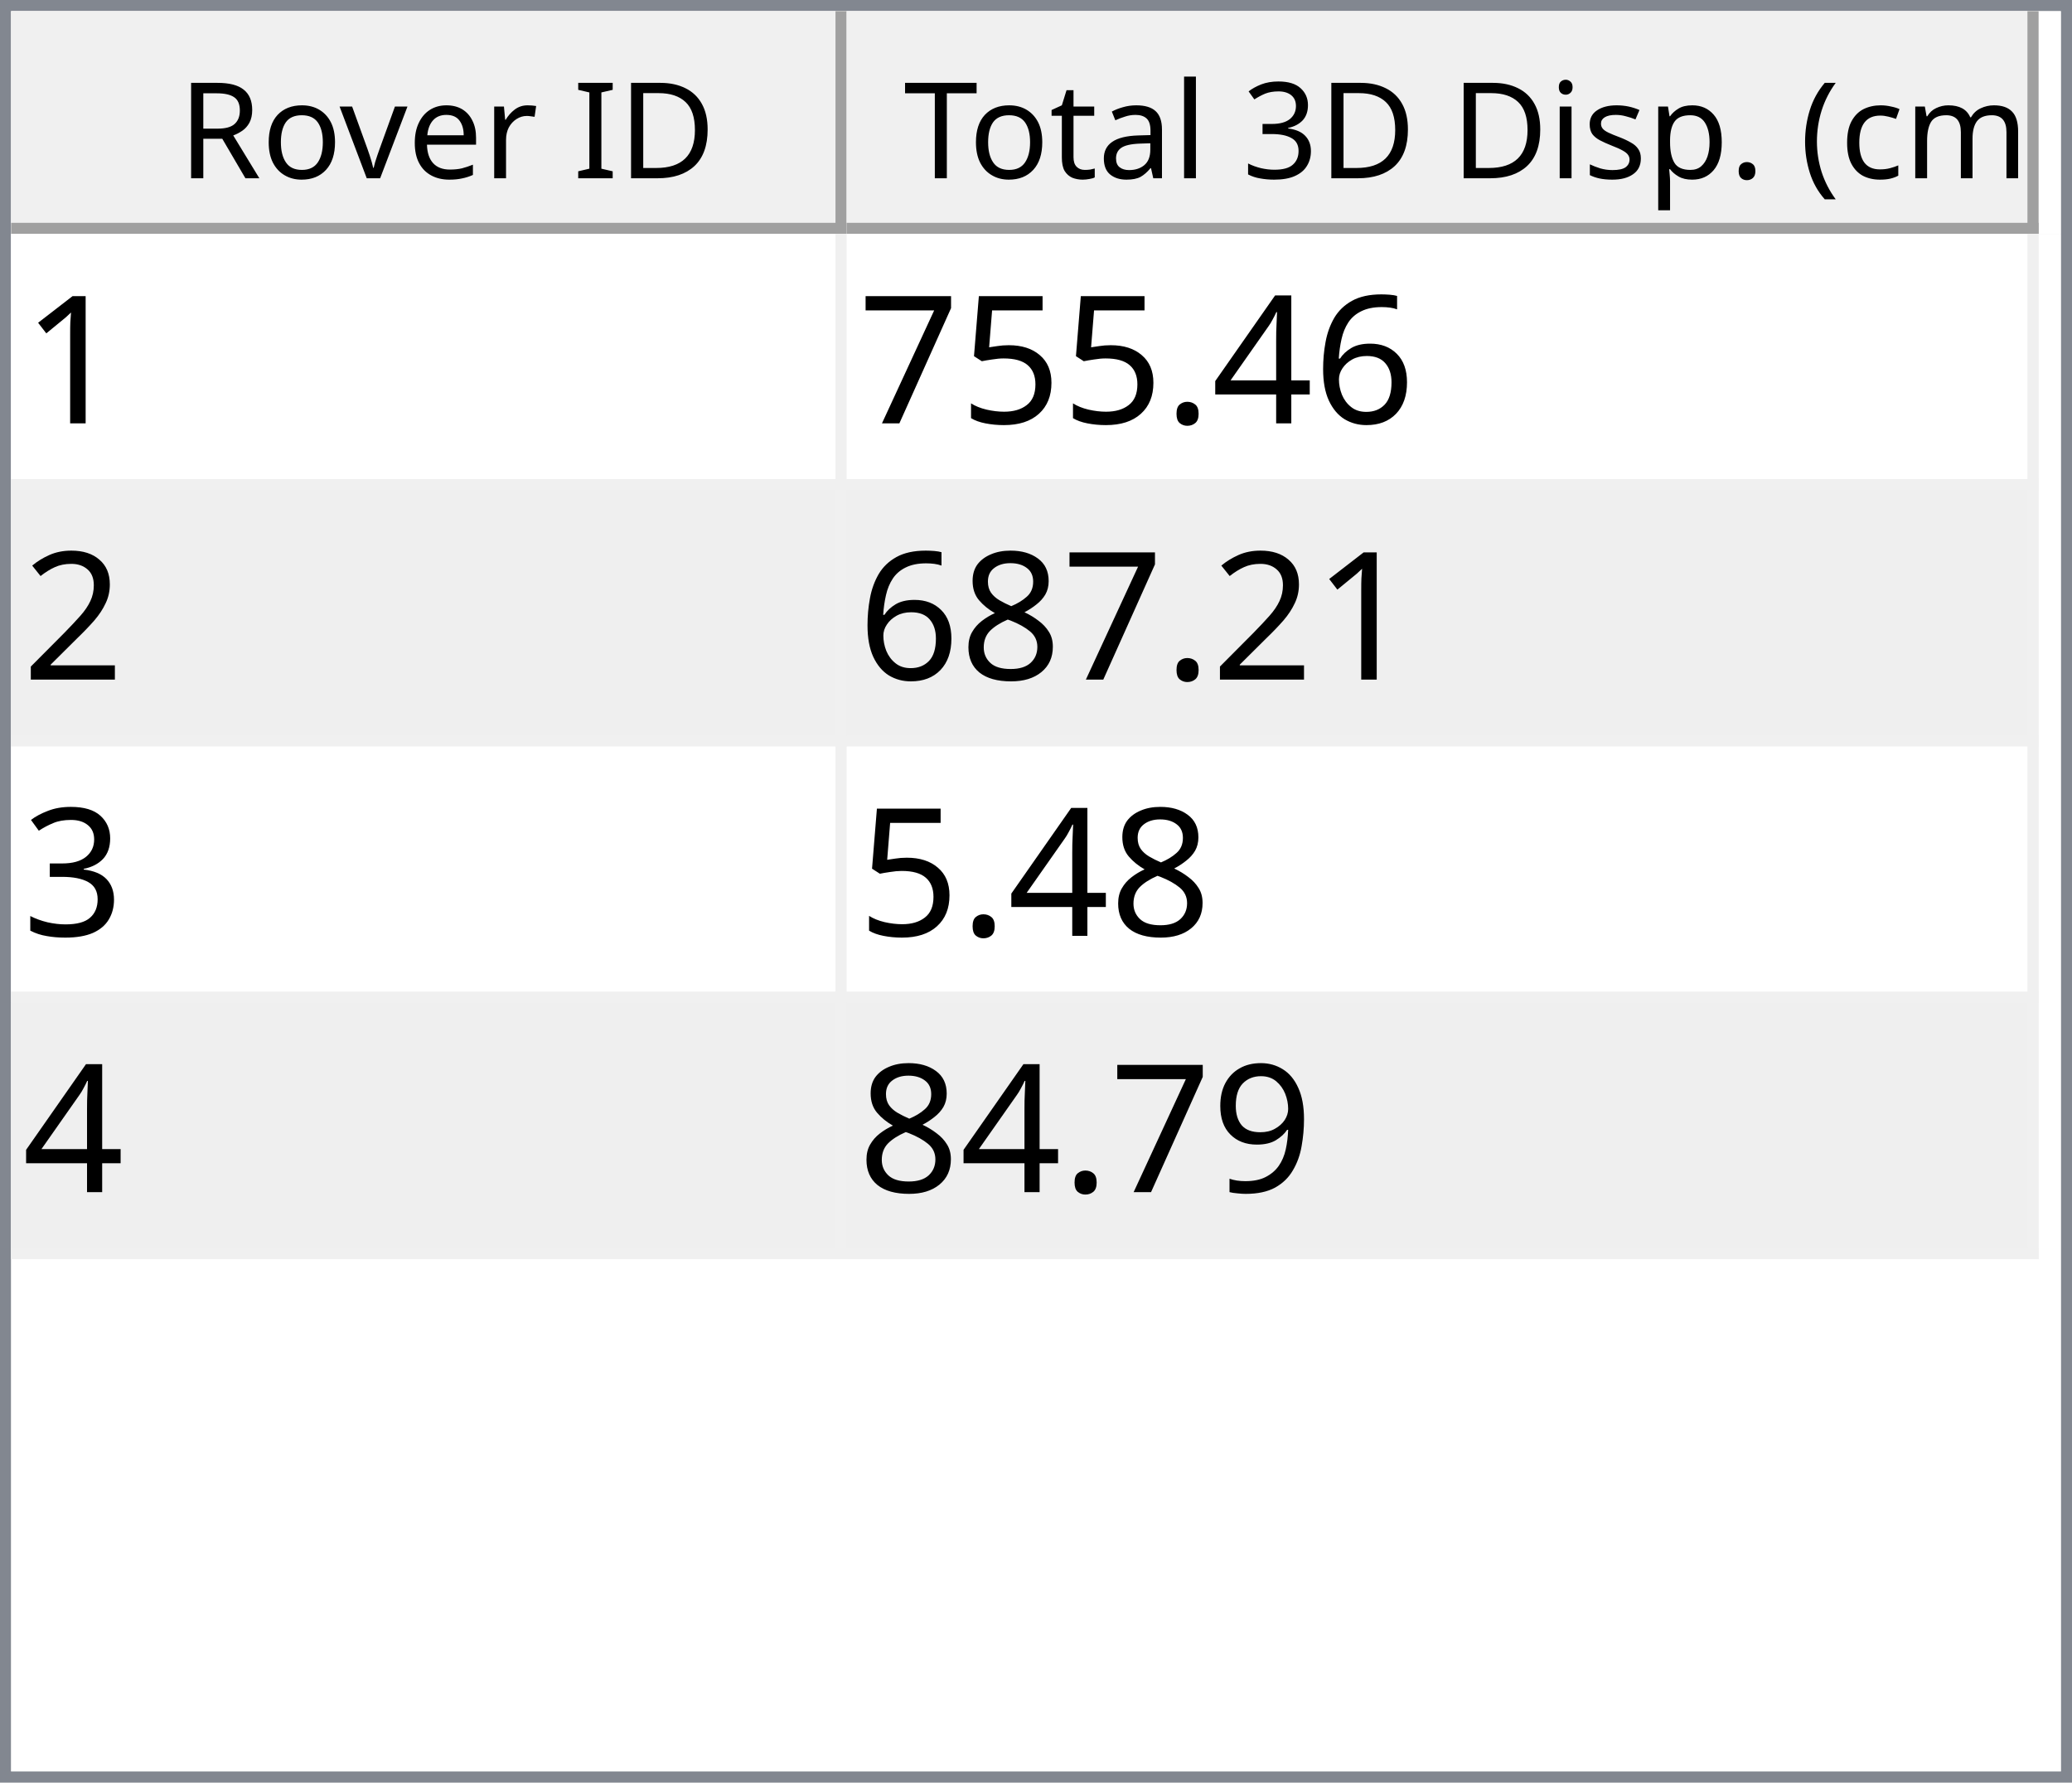
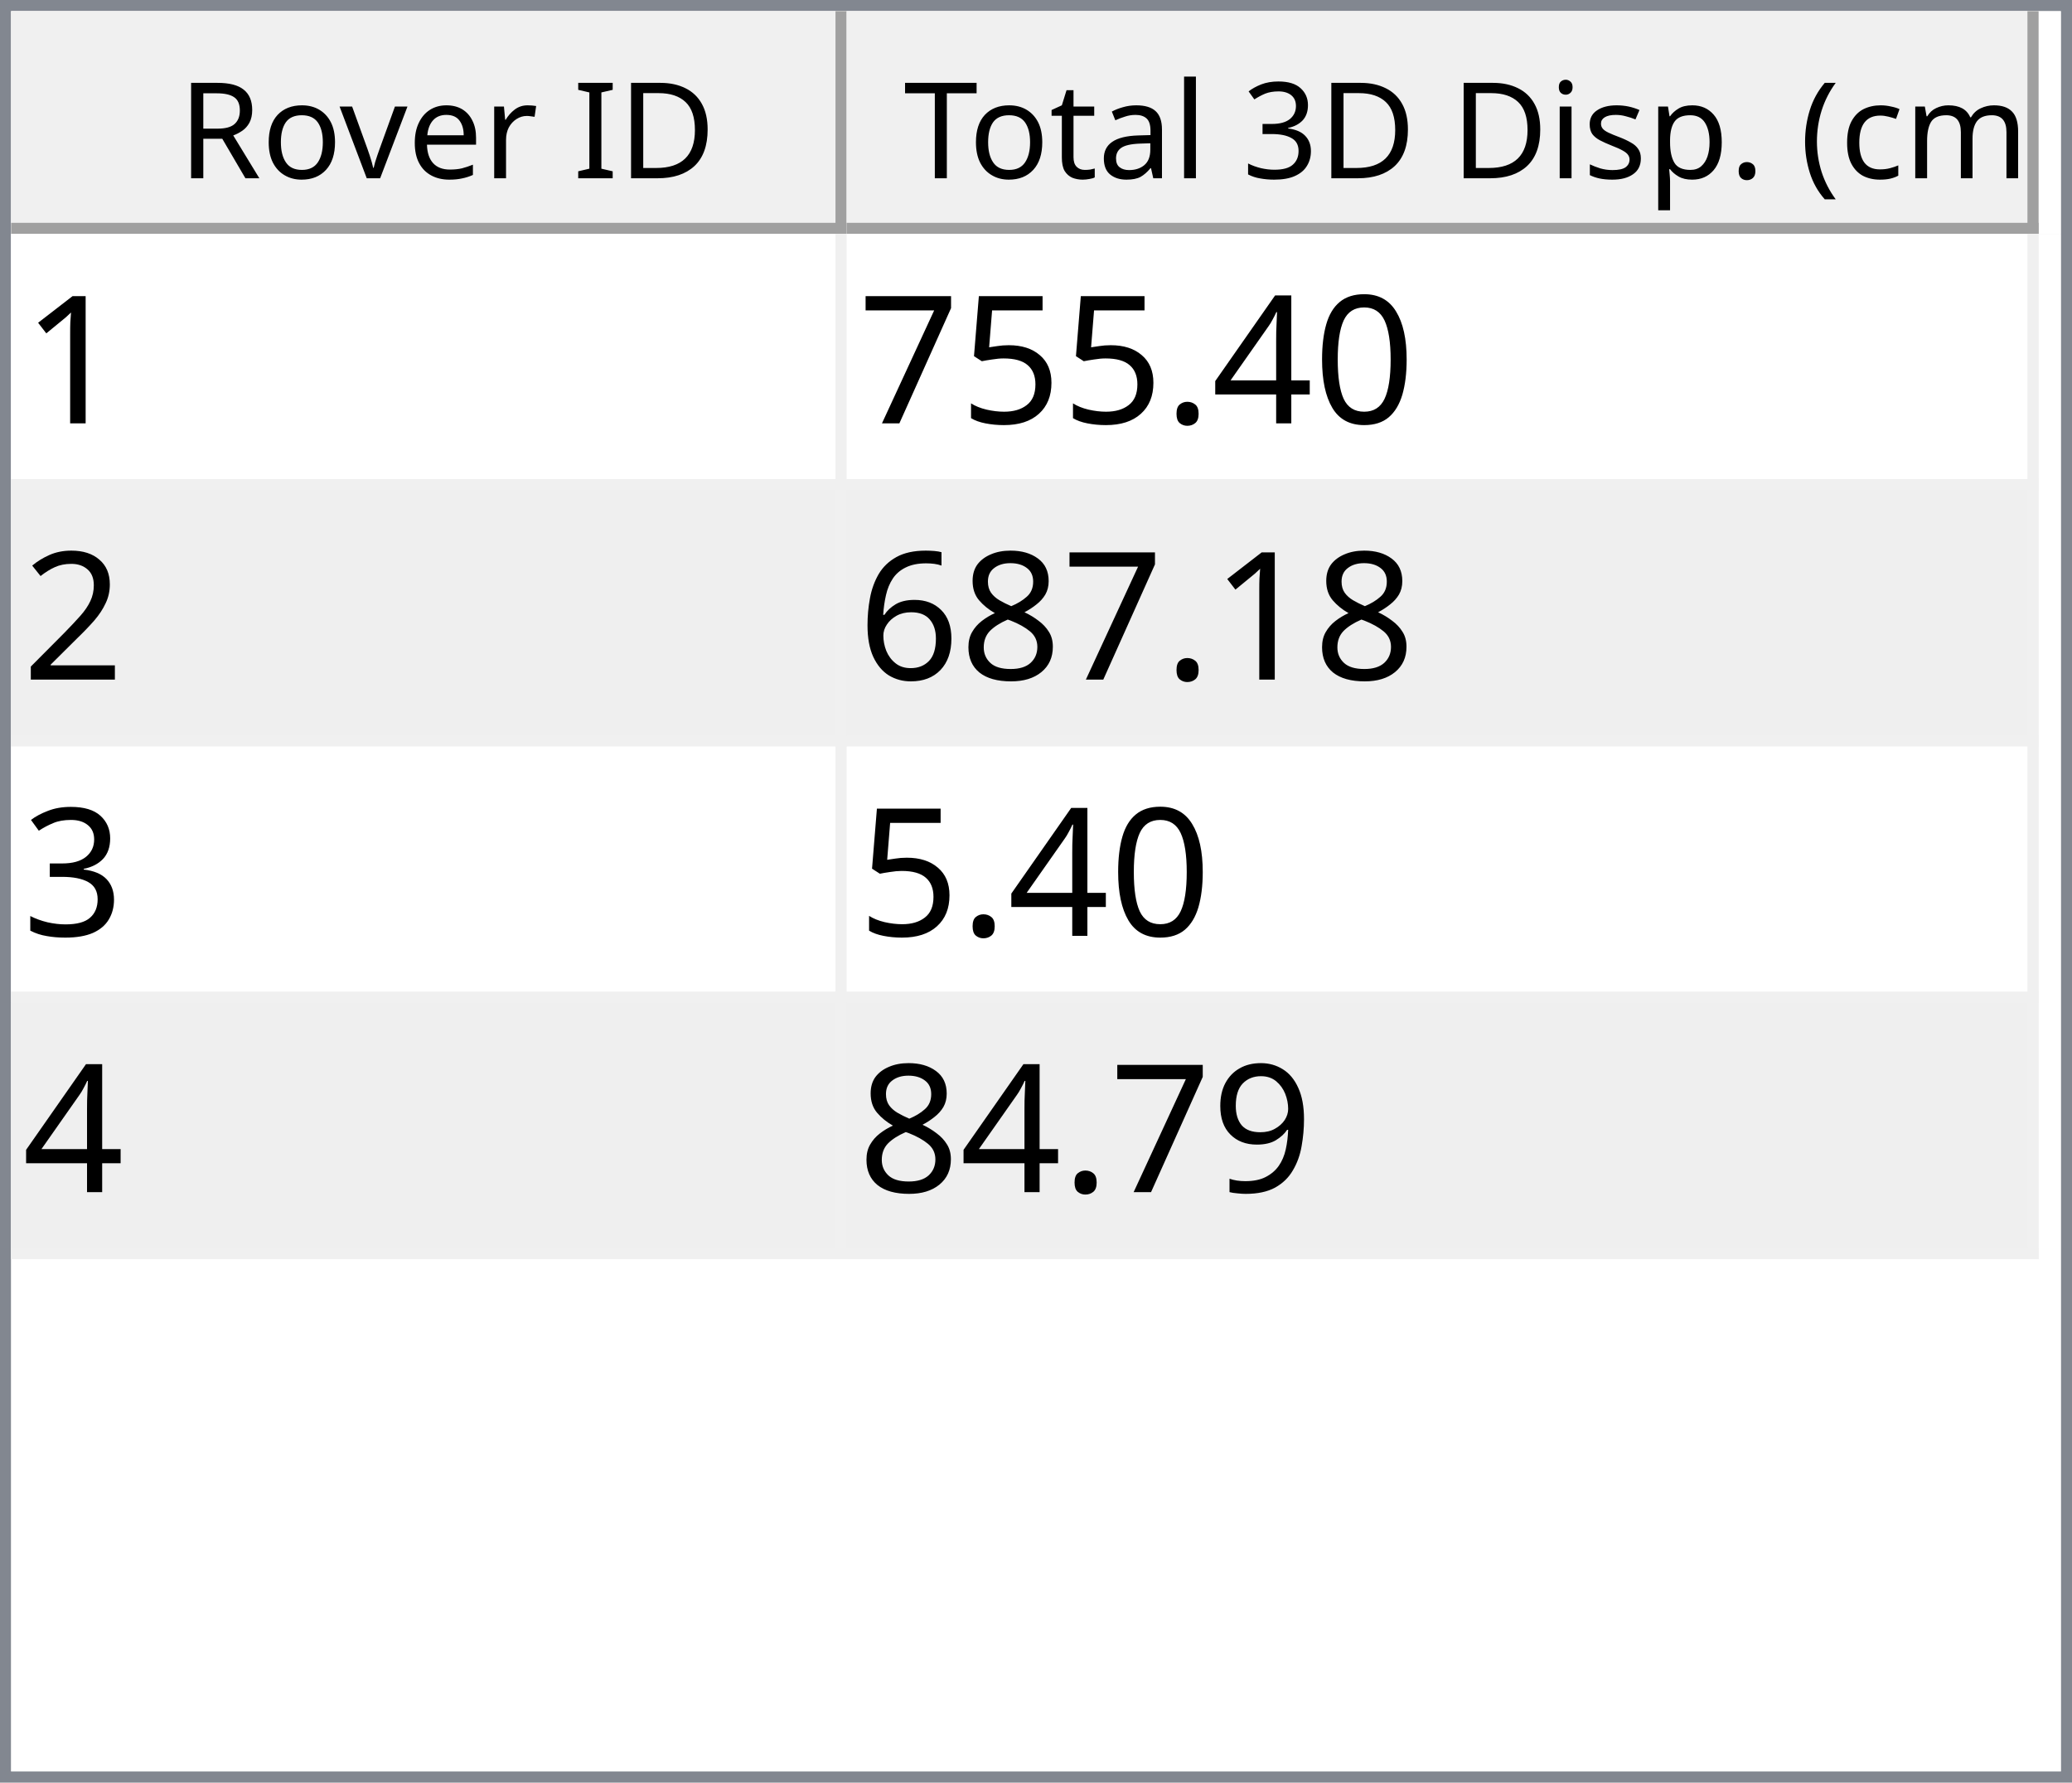
<svg xmlns="http://www.w3.org/2000/svg" style="fill-opacity:1; color-rendering:auto; color-interpolation:auto; text-rendering:auto; stroke:black; stroke-linecap:square; stroke-miterlimit:10; shape-rendering:auto; stroke-opacity:1; fill:black; stroke-dasharray:none; font-weight:normal; stroke-width:1; font-family:'Dialog'; font-style:normal; stroke-linejoin:miter; font-size:12px; stroke-dashoffset:0; image-rendering:auto;" width="186" height="160">
  <defs id="genericDefs" />
  <g>
    <defs id="defs1">
      <clipPath clipPathUnits="userSpaceOnUse" id="clipPath1">
        <path d="M0 0 L186 0 L186 160 L0 160 L0 0 Z" />
      </clipPath>
      <clipPath clipPathUnits="userSpaceOnUse" id="clipPath2">
        <path d="M0 0 L0 160 L186 160 L186 0 Z" />
      </clipPath>
      <clipPath clipPathUnits="userSpaceOnUse" id="clipPath3">
        <path d="M0 0 L0 20 L184 20 L184 0 Z" />
      </clipPath>
      <clipPath clipPathUnits="userSpaceOnUse" id="clipPath4">
        <path d="M0 0 L0 20 L75 20 L75 0 Z" />
      </clipPath>
      <clipPath clipPathUnits="userSpaceOnUse" id="clipPath5">
        <path d="M1 1 L1 19 L74 19 L74 1 Z" />
      </clipPath>
      <clipPath clipPathUnits="userSpaceOnUse" id="clipPath6">
        <path d="M0 0 L0 18 L73 18 L73 0 Z" />
      </clipPath>
      <clipPath clipPathUnits="userSpaceOnUse" id="clipPath7">
        <path d="M-0.5 -0.5 L-0.5 19.5 L74.5 19.5 L74.5 -0.5 Z" />
      </clipPath>
      <clipPath clipPathUnits="userSpaceOnUse" id="clipPath8">
        <path d="M0 0 L0 20 L107 20 L107 0 Z" />
      </clipPath>
      <clipPath clipPathUnits="userSpaceOnUse" id="clipPath9">
        <path d="M1 1 L1 19 L106 19 L106 1 Z" />
      </clipPath>
      <clipPath clipPathUnits="userSpaceOnUse" id="clipPath10">
        <path d="M0 0 L0 18 L105 18 L105 0 Z" />
      </clipPath>
      <clipPath clipPathUnits="userSpaceOnUse" id="clipPath11">
        <path d="M-0.5 -0.5 L-0.5 19.5 L106.5 19.5 L106.5 -0.5 Z" />
      </clipPath>
      <clipPath clipPathUnits="userSpaceOnUse" id="clipPath12">
        <path d="M0 0 L0 138 L184 138 L184 0 Z" />
      </clipPath>
      <clipPath clipPathUnits="userSpaceOnUse" id="clipPath13">
        <path d="M0 0 L0 92 L182 92 L182 0 Z" />
      </clipPath>
      <clipPath clipPathUnits="userSpaceOnUse" id="clipPath14">
        <path d="M-0.5 -0.5 L-0.5 91.5 L181.5 91.5 L181.5 -0.5 Z" />
      </clipPath>
      <clipPath clipPathUnits="userSpaceOnUse" id="clipPath15">
        <path d="M0 0 L0 22 L74 22 L74 0 Z" />
      </clipPath>
      <clipPath clipPathUnits="userSpaceOnUse" id="clipPath16">
        <path d="M0 0 L0 22 L106 22 L106 0 Z" />
      </clipPath>
      <font horiz-adv-x="64.551" id="font1">
        <font-face ascent="107.91" descent="25.098" units-per-em="100" style="font-style:normal; font-family:Segoe UI; font-weight:normal;" />
        <missing-glyph horiz-adv-x="64.551" d="M8.109 0 L8.109 68.266 L56.453 68.266 L56.453 0 L8.109 0 ZM15.328 7.234 L49.219 7.234 L49.219 61.031 L15.328 61.031 L15.328 7.234 Z" />
        <glyph unicode="D" horiz-adv-x="70.117" d="M9.188 0 L9.188 70.016 L28.516 70.016 Q65.531 70.016 65.531 35.891 Q65.531 19.672 55.25 9.836 Q44.969 0 27.734 0 L9.188 0 ZM17.391 62.594 L17.391 7.422 L27.828 7.422 Q41.609 7.422 49.273 14.797 Q56.938 22.172 56.938 35.688 Q56.938 62.594 28.328 62.594 L17.391 62.594 Z" />
        <glyph unicode="I" horiz-adv-x="26.611" d="M17.391 0 L9.188 0 L9.188 70.016 L17.391 70.016 L17.391 0 Z" />
        <glyph unicode=" " horiz-adv-x="27.393" d="" />
        <glyph unicode="r" horiz-adv-x="34.766" d="M34.188 41.891 Q32.078 43.5 28.125 43.5 Q23 43.5 19.555 38.672 Q16.109 33.844 16.109 25.484 L16.109 0 L8.109 0 L8.109 50 L16.109 50 L16.109 39.703 L16.312 39.703 Q18.016 44.969 21.531 47.922 Q25.047 50.875 29.391 50.875 Q32.516 50.875 34.188 50.203 L34.188 41.891 Z" />
        <glyph unicode="e" horiz-adv-x="52.295" d="M48.297 23 L12.984 23 Q13.188 14.656 17.484 10.109 Q21.781 5.562 29.297 5.562 Q37.75 5.562 44.828 11.141 L44.828 3.609 Q38.234 -1.172 27.391 -1.172 Q16.797 -1.172 10.742 5.641 Q4.688 12.453 4.688 24.812 Q4.688 36.469 11.305 43.82 Q17.922 51.172 27.734 51.172 Q37.547 51.172 42.922 44.828 Q48.297 38.484 48.297 27.203 L48.297 23 ZM40.094 29.781 Q40.047 36.719 36.75 40.578 Q33.453 44.438 27.594 44.438 Q21.922 44.438 17.969 40.383 Q14.016 36.328 13.094 29.781 L40.094 29.781 Z" />
        <glyph unicode="v" horiz-adv-x="47.9" d="M47.406 50 L27.484 0 L19.625 0 L0.688 50 L9.469 50 L22.172 13.672 Q23.578 9.672 23.922 6.688 L24.125 6.688 Q24.609 10.453 25.688 13.484 L38.969 50 L47.406 50 Z" />
        <glyph unicode="o" horiz-adv-x="58.594" d="M29 -1.172 Q17.922 -1.172 11.305 5.836 Q4.688 12.844 4.688 24.422 Q4.688 37.016 11.57 44.094 Q18.453 51.172 30.172 51.172 Q41.359 51.172 47.633 44.289 Q53.906 37.406 53.906 25.203 Q53.906 13.234 47.141 6.031 Q40.375 -1.172 29 -1.172 ZM29.594 44.438 Q21.875 44.438 17.383 39.188 Q12.891 33.938 12.891 24.703 Q12.891 15.828 17.43 10.695 Q21.969 5.562 29.594 5.562 Q37.359 5.562 41.531 10.594 Q45.703 15.625 45.703 24.906 Q45.703 34.281 41.531 39.359 Q37.359 44.438 29.594 44.438 Z" />
        <glyph unicode="R" horiz-adv-x="59.814" d="M59.375 0 L49.609 0 L37.891 19.625 Q36.281 22.359 34.766 24.289 Q33.25 26.219 31.664 27.438 Q30.078 28.656 28.25 29.219 Q26.422 29.781 24.125 29.781 L17.391 29.781 L17.391 0 L9.188 0 L9.188 70.016 L30.078 70.016 Q34.672 70.016 38.555 68.867 Q42.438 67.719 45.289 65.375 Q48.141 63.031 49.758 59.547 Q51.375 56.062 51.375 51.375 Q51.375 47.703 50.273 44.656 Q49.172 41.609 47.148 39.211 Q45.125 36.812 42.266 35.133 Q39.406 33.453 35.844 32.516 L35.844 32.328 Q37.594 31.547 38.891 30.547 Q40.188 29.547 41.359 28.18 Q42.531 26.812 43.68 25.078 Q44.828 23.344 46.234 21.047 L59.375 0 ZM17.391 62.594 L17.391 37.203 L28.516 37.203 Q31.594 37.203 34.203 38.133 Q36.812 39.062 38.719 40.797 Q40.625 42.531 41.703 45.047 Q42.781 47.562 42.781 50.688 Q42.781 56.297 39.141 59.445 Q35.5 62.594 28.609 62.594 L17.391 62.594 Z" />
        <glyph unicode=")" horiz-adv-x="30.176" d="M8.297 -15.922 L1.172 -15.922 Q16.406 2.344 16.406 26.812 Q16.406 51.469 1.078 70.016 L8.297 70.016 Q23.531 52.156 23.531 26.703 Q23.531 1.375 8.297 -15.922 Z" />
        <glyph unicode="m" horiz-adv-x="86.133" d="M79.109 0 L71.094 0 L71.094 28.719 Q71.094 37.016 68.531 40.727 Q65.969 44.438 59.906 44.438 Q54.781 44.438 51.195 39.75 Q47.609 35.062 47.609 28.516 L47.609 0 L39.594 0 L39.594 29.688 Q39.594 44.438 28.219 44.438 Q22.953 44.438 19.531 40.016 Q16.109 35.594 16.109 28.516 L16.109 0 L8.109 0 L8.109 50 L16.109 50 L16.109 42.094 L16.312 42.094 Q21.625 51.172 31.844 51.172 Q36.969 51.172 40.773 48.312 Q44.578 45.453 46 40.828 Q51.562 51.172 62.594 51.172 Q79.109 51.172 79.109 30.812 L79.109 0 Z" />
        <glyph unicode="c" horiz-adv-x="46.191" d="M42.188 2.297 Q36.422 -1.172 28.516 -1.172 Q17.828 -1.172 11.258 5.789 Q4.688 12.75 4.688 23.828 Q4.688 36.188 11.766 43.68 Q18.844 51.172 30.672 51.172 Q37.25 51.172 42.281 48.734 L42.281 40.531 Q36.719 44.438 30.375 44.438 Q22.703 44.438 17.797 38.945 Q12.891 33.453 12.891 24.516 Q12.891 15.719 17.508 10.641 Q22.125 5.562 29.891 5.562 Q36.422 5.562 42.188 9.906 L42.188 2.297 Z" />
        <glyph unicode="(" horiz-adv-x="30.176" d="M29.109 -15.922 L21.969 -15.922 Q6.844 1.375 6.844 26.703 Q6.844 52.156 21.969 70.016 L29.203 70.016 Q13.875 51.469 13.875 26.812 Q13.875 2.344 29.109 -15.922 Z" />
        <glyph unicode="." horiz-adv-x="21.68" d="M10.891 -1.078 Q8.641 -1.078 7.055 0.539 Q5.469 2.156 5.469 4.391 Q5.469 6.641 7.055 8.273 Q8.641 9.906 10.891 9.906 Q13.188 9.906 14.797 8.273 Q16.406 6.641 16.406 4.391 Q16.406 2.156 14.797 0.539 Q13.188 -1.078 10.891 -1.078 Z" />
        <glyph unicode="p" horiz-adv-x="58.789" d="M16.312 7.234 L16.109 7.234 L16.109 -23 L8.109 -23 L8.109 50 L16.109 50 L16.109 41.219 L16.312 41.219 Q22.219 51.172 33.594 51.172 Q43.266 51.172 48.688 44.461 Q54.109 37.75 54.109 26.469 Q54.109 13.922 48 6.375 Q41.891 -1.172 31.297 -1.172 Q21.578 -1.172 16.312 7.234 ZM16.109 27.391 L16.109 20.406 Q16.109 14.203 20.141 9.883 Q24.172 5.562 30.375 5.562 Q37.641 5.562 41.773 11.133 Q45.906 16.703 45.906 26.609 Q45.906 34.969 42.047 39.703 Q38.188 44.438 31.594 44.438 Q24.609 44.438 20.359 39.578 Q16.109 34.719 16.109 27.391 Z" />
        <glyph unicode="s" horiz-adv-x="42.432" d="M5.078 1.812 L5.078 10.406 Q11.625 5.562 19.484 5.562 Q30.031 5.562 30.031 12.594 Q30.031 14.594 29.125 15.992 Q28.219 17.391 26.68 18.461 Q25.141 19.531 23.07 20.383 Q21 21.234 18.609 22.172 Q15.281 23.484 12.766 24.828 Q10.25 26.172 8.57 27.859 Q6.891 29.547 6.031 31.695 Q5.172 33.844 5.172 36.719 Q5.172 40.234 6.789 42.945 Q8.406 45.656 11.086 47.484 Q13.766 49.312 17.211 50.242 Q20.656 51.172 24.312 51.172 Q30.812 51.172 35.938 48.922 L35.938 40.828 Q30.422 44.438 23.25 44.438 Q21 44.438 19.195 43.922 Q17.391 43.406 16.094 42.477 Q14.797 41.547 14.086 40.258 Q13.375 38.969 13.375 37.406 Q13.375 35.453 14.086 34.133 Q14.797 32.812 16.164 31.789 Q17.531 30.766 19.484 29.938 Q21.438 29.109 23.922 28.125 Q27.25 26.859 29.883 25.516 Q32.516 24.172 34.375 22.484 Q36.234 20.797 37.234 18.602 Q38.234 16.406 38.234 13.375 Q38.234 9.672 36.602 6.938 Q34.969 4.203 32.234 2.398 Q29.5 0.594 25.93 -0.289 Q22.359 -1.172 18.453 -1.172 Q10.75 -1.172 5.078 1.812 Z" />
        <glyph unicode="i" horiz-adv-x="24.219" d="M12.203 62.703 Q10.062 62.703 8.547 64.164 Q7.031 65.625 7.031 67.875 Q7.031 70.125 8.547 71.609 Q10.062 73.094 12.203 73.094 Q14.406 73.094 15.945 71.609 Q17.484 70.125 17.484 67.875 Q17.484 65.719 15.945 64.211 Q14.406 62.703 12.203 62.703 ZM16.109 0 L8.109 0 L8.109 50 L16.109 50 L16.109 0 Z" />
        <glyph unicode="3" horiz-adv-x="53.906" d="M46.531 19.828 Q46.531 15.094 44.75 11.211 Q42.969 7.328 39.719 4.57 Q36.469 1.812 31.93 0.297 Q27.391 -1.219 21.922 -1.219 Q11.922 -1.219 6 2.594 L6 11.188 Q13.094 5.609 22.219 5.609 Q25.875 5.609 28.828 6.539 Q31.781 7.469 33.906 9.227 Q36.031 10.984 37.18 13.477 Q38.328 15.969 38.328 19.094 Q38.328 32.812 18.797 32.812 L12.984 32.812 L12.984 39.594 L18.5 39.594 Q35.797 39.594 35.797 52.484 Q35.797 64.406 22.609 64.406 Q15.188 64.406 8.688 59.422 L8.688 67.188 Q15.375 71.188 24.609 71.188 Q29 71.188 32.57 69.969 Q36.141 68.75 38.68 66.555 Q41.219 64.359 42.609 61.281 Q44 58.203 44 54.5 Q44 40.672 30.031 36.719 L30.031 36.531 Q33.594 36.141 36.625 34.797 Q39.656 33.453 41.852 31.305 Q44.047 29.156 45.289 26.25 Q46.531 23.344 46.531 19.828 Z" />
        <glyph unicode="l" horiz-adv-x="24.219" d="M16.109 0 L8.109 0 L8.109 74.031 L16.109 74.031 L16.109 0 Z" />
        <glyph unicode="a" horiz-adv-x="50.879" d="M43.891 0 L35.891 0 L35.891 7.812 L35.688 7.812 Q30.469 -1.172 20.312 -1.172 Q12.844 -1.172 8.617 2.781 Q4.391 6.734 4.391 13.281 Q4.391 27.297 20.906 29.594 L35.891 31.688 Q35.891 44.438 25.594 44.438 Q16.547 44.438 9.281 38.281 L9.281 46.484 Q16.656 51.172 26.266 51.172 Q43.891 51.172 43.891 32.516 L43.891 0 ZM35.891 25.297 L23.828 23.641 Q18.266 22.859 15.43 20.875 Q12.594 18.891 12.594 13.875 Q12.594 10.203 15.211 7.883 Q17.828 5.562 22.172 5.562 Q28.125 5.562 32.008 9.742 Q35.891 13.922 35.891 20.312 L35.891 25.297 Z" />
        <glyph unicode="t" horiz-adv-x="33.887" d="M31.297 0.484 Q28.469 -1.078 23.828 -1.078 Q10.688 -1.078 10.688 13.578 L10.688 43.172 L2.094 43.172 L2.094 50 L10.688 50 L10.688 62.203 L18.703 64.797 L18.703 50 L31.297 50 L31.297 43.172 L18.703 43.172 L18.703 14.984 Q18.703 9.969 20.414 7.82 Q22.125 5.672 26.078 5.672 Q29.109 5.672 31.297 7.328 L31.297 0.484 Z" />
        <glyph unicode="T" horiz-adv-x="52.393" d="M50.594 62.594 L30.375 62.594 L30.375 0 L22.172 0 L22.172 62.594 L2 62.594 L2 70.016 L50.594 70.016 L50.594 62.594 Z" />
      </font>
      <font horiz-adv-x="75.0" id="font2">
        <font-face ascent="100.537" descent="21.973" units-per-em="100" style="font-style:normal; font-family:sans-serif; font-weight:normal;" />
        <missing-glyph horiz-adv-x="75.0" d="M12.5 0 L12.5 62.5 L62.5 62.5 L62.5 0 L12.5 0 ZM14.062 1.562 L60.938 1.562 L60.938 60.938 L14.062 60.938 L14.062 1.562 Z" />
        <glyph unicode="1" horiz-adv-x="55.615" d="M37.25 0 L28.469 0 L28.469 56 Q25.297 52.984 20.141 49.953 Q14.984 46.922 10.891 45.406 L10.891 53.906 Q18.266 57.375 23.781 62.305 Q29.297 67.234 31.594 71.875 L37.25 71.875 L37.25 0 Z" />
-         <glyph unicode="6" horiz-adv-x="55.615" d="M49.75 54.047 L41.016 53.375 Q39.844 58.547 37.703 60.891 Q34.125 64.656 28.906 64.656 Q24.703 64.656 21.531 62.312 Q17.391 59.281 14.992 53.469 Q12.594 47.656 12.5 36.922 Q15.672 41.75 20.266 44.094 Q24.859 46.438 29.891 46.438 Q38.672 46.438 44.852 39.969 Q51.031 33.5 51.031 23.25 Q51.031 16.5 48.125 10.719 Q45.219 4.938 40.141 1.859 Q35.062 -1.219 28.609 -1.219 Q17.625 -1.219 10.695 6.859 Q3.766 14.938 3.766 33.5 Q3.766 54.25 11.422 63.672 Q18.109 71.875 29.438 71.875 Q37.891 71.875 43.289 67.141 Q48.688 62.406 49.75 54.047 ZM13.875 23.188 Q13.875 18.656 15.797 14.508 Q17.719 10.359 21.188 8.18 Q24.656 6 28.469 6 Q34.031 6 38.039 10.492 Q42.047 14.984 42.047 22.703 Q42.047 30.125 38.086 34.398 Q34.125 38.672 28.125 38.672 Q22.172 38.672 18.023 34.398 Q13.875 30.125 13.875 23.188 Z" />
+         <glyph unicode="0" horiz-adv-x="55.615" d="M4.156 35.297 Q4.156 48 6.766 55.742 Q9.375 63.484 14.523 67.68 Q19.672 71.875 27.484 71.875 Q33.25 71.875 37.594 69.555 Q41.938 67.234 44.773 62.867 Q47.609 58.5 49.219 52.227 Q50.828 45.953 50.828 35.297 Q50.828 22.703 48.242 14.969 Q45.656 7.234 40.508 3.008 Q35.359 -1.219 27.484 -1.219 Q17.141 -1.219 11.234 6.203 Q4.156 15.141 4.156 35.297 ZM13.188 35.297 Q13.188 17.672 17.312 11.836 Q21.438 6 27.484 6 Q33.547 6 37.672 11.859 Q41.797 17.719 41.797 35.297 Q41.797 52.984 37.672 58.789 Q33.547 64.594 27.391 64.594 Q21.344 64.594 17.719 59.469 Q13.188 52.938 13.188 35.297 Z" />
        <glyph unicode="4" horiz-adv-x="55.615" d="M32.328 0 L32.328 17.141 L1.266 17.141 L1.266 25.203 L33.938 71.578 L41.109 71.578 L41.109 25.203 L50.781 25.203 L50.781 17.141 L41.109 17.141 L41.109 0 L32.328 0 ZM32.328 25.203 L32.328 57.469 L9.906 25.203 L32.328 25.203 Z" />
        <glyph unicode="." horiz-adv-x="27.783" d="M9.078 0 L9.078 10.016 L19.094 10.016 L19.094 0 L9.078 0 Z" />
        <glyph unicode="5" horiz-adv-x="55.615" d="M4.156 18.75 L13.375 19.531 Q14.406 12.797 18.141 9.398 Q21.875 6 27.156 6 Q33.5 6 37.891 10.789 Q42.281 15.578 42.281 23.484 Q42.281 31 38.062 35.352 Q33.844 39.703 27 39.703 Q22.75 39.703 19.336 37.773 Q15.922 35.844 13.969 32.766 L5.719 33.844 L12.641 70.609 L48.25 70.609 L48.25 62.203 L19.672 62.203 L15.828 42.969 Q22.266 47.469 29.344 47.469 Q38.719 47.469 45.164 40.969 Q51.609 34.469 51.609 24.266 Q51.609 14.547 45.953 7.469 Q39.062 -1.219 27.156 -1.219 Q17.391 -1.219 11.211 4.25 Q5.031 9.719 4.156 18.75 Z" />
        <glyph unicode="7" horiz-adv-x="55.615" d="M4.734 62.203 L4.734 70.656 L51.078 70.656 L51.078 63.812 Q44.234 56.547 37.523 44.484 Q30.812 32.422 27.156 19.672 Q24.516 10.688 23.781 0 L14.75 0 Q14.891 8.453 18.062 20.414 Q21.234 32.375 27.172 43.484 Q33.109 54.594 39.797 62.203 L4.734 62.203 Z" />
        <glyph unicode="2" horiz-adv-x="55.615" d="M50.344 8.453 L50.344 0 L3.031 0 Q2.938 3.172 4.047 6.109 Q5.859 10.938 9.836 15.625 Q13.812 20.312 21.344 26.469 Q33.016 36.031 37.117 41.625 Q41.219 47.219 41.219 52.203 Q41.219 57.422 37.477 61.008 Q33.734 64.594 27.734 64.594 Q21.391 64.594 17.578 60.789 Q13.766 56.984 13.719 50.25 L4.688 51.172 Q5.609 61.281 11.664 66.578 Q17.719 71.875 27.938 71.875 Q38.234 71.875 44.242 66.164 Q50.25 60.453 50.25 52 Q50.25 47.703 48.492 43.555 Q46.734 39.406 42.656 34.812 Q38.578 30.219 29.109 22.219 Q21.188 15.578 18.945 13.211 Q16.703 10.844 15.234 8.453 L50.344 8.453 Z" />
        <glyph unicode="8" horiz-adv-x="55.615" d="M17.672 38.812 Q12.203 40.828 9.57 44.539 Q6.938 48.25 6.938 53.422 Q6.938 61.234 12.555 66.555 Q18.172 71.875 27.484 71.875 Q36.859 71.875 42.578 66.43 Q48.297 60.984 48.297 53.172 Q48.297 48.188 45.68 44.508 Q43.062 40.828 37.75 38.812 Q44.344 36.672 47.781 31.883 Q51.219 27.094 51.219 20.453 Q51.219 11.281 44.727 5.031 Q38.234 -1.219 27.641 -1.219 Q17.047 -1.219 10.547 5.055 Q4.047 11.328 4.047 20.703 Q4.047 27.688 7.594 32.398 Q11.141 37.109 17.672 38.812 ZM15.922 53.719 Q15.922 48.641 19.195 45.414 Q22.469 42.188 27.688 42.188 Q32.766 42.188 36.016 45.383 Q39.266 48.578 39.266 53.219 Q39.266 58.062 35.914 61.359 Q32.562 64.656 27.594 64.656 Q22.562 64.656 19.242 61.43 Q15.922 58.203 15.922 53.719 ZM13.094 20.656 Q13.094 16.891 14.875 13.375 Q16.656 9.859 20.172 7.93 Q23.688 6 27.734 6 Q34.031 6 38.133 10.055 Q42.234 14.109 42.234 20.359 Q42.234 26.703 38.016 30.859 Q33.797 35.016 27.438 35.016 Q21.234 35.016 17.164 30.914 Q13.094 26.812 13.094 20.656 Z" />
+         <glyph unicode="6" horiz-adv-x="55.615" d="M49.75 54.047 L41.016 53.375 Q39.844 58.547 37.703 60.891 Q34.125 64.656 28.906 64.656 Q24.703 64.656 21.531 62.312 Q17.391 59.281 14.992 53.469 Q12.594 47.656 12.5 36.922 Q15.672 41.75 20.266 44.094 Q24.859 46.438 29.891 46.438 Q38.672 46.438 44.852 39.969 Q51.031 33.5 51.031 23.25 Q51.031 16.5 48.125 10.719 Q45.219 4.938 40.141 1.859 Q35.062 -1.219 28.609 -1.219 Q17.625 -1.219 10.695 6.859 Q3.766 14.938 3.766 33.5 Q3.766 54.25 11.422 63.672 Q18.109 71.875 29.438 71.875 Q37.891 71.875 43.289 67.141 Q48.688 62.406 49.75 54.047 ZM13.875 23.188 Q13.875 18.656 15.797 14.508 Q17.719 10.359 21.188 8.18 Q24.656 6 28.469 6 Q34.031 6 38.039 10.492 Q42.047 14.984 42.047 22.703 Q42.047 30.125 38.086 34.398 Q34.125 38.672 28.125 38.672 Q22.172 38.672 18.023 34.398 Q13.875 30.125 13.875 23.188 Z" />
        <glyph unicode="3" horiz-adv-x="55.615" d="M4.203 18.891 L12.984 20.062 Q14.5 12.594 18.141 9.297 Q21.781 6 27 6 Q33.203 6 37.477 10.297 Q41.75 14.594 41.75 20.953 Q41.75 27 37.797 30.93 Q33.844 34.859 27.734 34.859 Q25.25 34.859 21.531 33.891 L22.516 41.609 Q23.391 41.5 23.922 41.5 Q29.547 41.5 34.039 44.43 Q38.531 47.359 38.531 53.469 Q38.531 58.297 35.258 61.477 Q31.984 64.656 26.812 64.656 Q21.688 64.656 18.266 61.43 Q14.844 58.203 13.875 51.766 L5.078 53.328 Q6.688 62.156 12.398 67.016 Q18.109 71.875 26.609 71.875 Q32.469 71.875 37.398 69.359 Q42.328 66.844 44.945 62.5 Q47.562 58.156 47.562 53.266 Q47.562 48.641 45.07 44.828 Q42.578 41.016 37.703 38.766 Q44.047 37.312 47.562 32.695 Q51.078 28.078 51.078 21.141 Q51.078 11.766 44.242 5.25 Q37.406 -1.266 26.953 -1.266 Q17.531 -1.266 11.305 4.352 Q5.078 9.969 4.203 18.891 Z" />
        <glyph unicode="9" horiz-adv-x="55.615" d="M5.469 16.547 L13.922 17.328 Q14.984 11.375 18.016 8.688 Q21.047 6 25.781 6 Q29.828 6 32.883 7.859 Q35.938 9.719 37.891 12.82 Q39.844 15.922 41.164 21.195 Q42.484 26.469 42.484 31.938 Q42.484 32.516 42.438 33.688 Q39.797 29.5 35.234 26.883 Q30.672 24.266 25.344 24.266 Q16.453 24.266 10.305 30.711 Q4.156 37.156 4.156 47.703 Q4.156 58.594 10.578 65.234 Q17 71.875 26.656 71.875 Q33.641 71.875 39.43 68.117 Q45.219 64.359 48.219 57.398 Q51.219 50.438 51.219 37.25 Q51.219 23.531 48.242 15.406 Q45.266 7.281 39.383 3.031 Q33.5 -1.219 25.594 -1.219 Q17.188 -1.219 11.867 3.445 Q6.547 8.109 5.469 16.547 ZM41.453 48.141 Q41.453 55.719 37.43 60.156 Q33.406 64.594 27.734 64.594 Q21.875 64.594 17.531 59.812 Q13.188 55.031 13.188 47.406 Q13.188 40.578 17.312 36.305 Q21.438 32.031 27.484 32.031 Q33.594 32.031 37.523 36.305 Q41.453 40.578 41.453 48.141 Z" />
      </font>
    </defs>
    <g style="fill:white; stroke:white;">
      <rect x="0" y="0" width="186" style="clip-path:url(#clipPath1); stroke:none;" height="160" />
    </g>
    <g style="fill:white; text-rendering:optimizeSpeed; color-rendering:optimizeSpeed; image-rendering:optimizeSpeed; shape-rendering:crispEdges; stroke:white; color-interpolation:sRGB;">
      <rect x="0" width="186" height="160" y="0" style="stroke:none;" />
      <path style="stroke:none;" d="M0 160 L186 160 L186 0 L0 0 Z" />
    </g>
    <g style="fill:rgb(240,240,240); font-family:'Segoe UI'; stroke:rgb(240,240,240);">
      <rect x="0" y="0" width="186" style="clip-path:url(#clipPath2); stroke:none;" height="160" />
    </g>
    <g style="fill:rgb(130,135,144); font-family:'Segoe UI'; stroke:rgb(130,135,144);">
      <path d="M0 0 L186 0 L186 160 L0 160 L0 0 ZM1 1 L185 1 L185 159 L1 159 L1 1 Z" style="fill-rule:evenodd; clip-path:url(#clipPath2); stroke:none;" />
    </g>
    <g style="fill:white; font-family:'Segoe UI'; stroke:white;" transform="translate(1,1)">
      <rect x="0" y="0" width="184" style="clip-path:url(#clipPath3); stroke:none;" height="20" />
    </g>
    <g style="fill:rgb(240,240,240); font-family:'Segoe UI'; stroke:rgb(240,240,240);" transform="translate(1,1)">
      <rect x="0" y="0" width="75" style="clip-path:url(#clipPath4); stroke:none;" height="20" />
    </g>
    <g style="font-family:'Segoe UI';" transform="translate(2,2)">
      <text x="14" xml:space="preserve" y="14" style="clip-path:url(#clipPath6); stroke:none;">Rover ID</text>
    </g>
    <g style="fill:rgb(160,160,160); font-family:'Segoe UI'; stroke:rgb(160,160,160); stroke-linejoin:bevel;" transform="translate(1.5,1.5)">
      <line x1="74" x2="74" y1="0" style="fill:none; clip-path:url(#clipPath7);" y2="19" />
    </g>
    <g style="fill:rgb(160,160,160); font-family:'Segoe UI'; stroke:rgb(160,160,160); stroke-linejoin:bevel;" transform="matrix(1,0,0,1,1,1) translate(0.5,0.5)">
      <line x1="0" x2="74" y1="19" style="fill:none; clip-path:url(#clipPath7);" y2="19" />
    </g>
    <g style="fill:rgb(240,240,240); font-family:'Segoe UI'; stroke:rgb(240,240,240);" transform="translate(76,1)">
      <rect x="0" y="0" width="107" style="clip-path:url(#clipPath8); stroke:none;" height="20" />
    </g>
    <g style="font-family:'Segoe UI';" transform="translate(77,2)">
      <text x="1" xml:space="preserve" y="14" style="clip-path:url(#clipPath10); stroke:none;"> Total 3D Disp. (cm)</text>
    </g>
    <g style="fill:rgb(160,160,160); font-family:'Segoe UI'; stroke:rgb(160,160,160); stroke-linejoin:bevel;" transform="translate(76.5,1.5)">
      <line x1="106" x2="106" y1="0" style="fill:none; clip-path:url(#clipPath11);" y2="19" />
    </g>
    <g style="fill:rgb(160,160,160); font-family:'Segoe UI'; stroke:rgb(160,160,160); stroke-linejoin:bevel;" transform="matrix(1,0,0,1,76,1) translate(0.5,0.5)">
      <line x1="0" x2="106" y1="19" style="fill:none; clip-path:url(#clipPath11);" y2="19" />
    </g>
    <g style="fill:white; font-family:'Segoe UI'; stroke:white;" transform="translate(1,21)">
      <rect x="0" y="0" width="184" style="clip-path:url(#clipPath12); stroke:none;" height="138" />
    </g>
    <g style="fill:rgb(240,240,240); font-size:16px; font-family:sans-serif; stroke:rgb(240,240,240);" transform="translate(1,21)">
      <rect x="0" y="0" width="182" style="clip-path:url(#clipPath13); stroke:none;" height="92" />
      <line transform="translate(0.5,0.5)" x1="0" x2="181" y1="22" style="clip-path:url(#clipPath14); fill:none; stroke-linejoin:bevel;" y2="22" />
    </g>
    <g transform="matrix(1,0,0,1,1,21) translate(0.5,0.5)" style="fill:rgb(240,240,240); font-size:16px; font-family:sans-serif; stroke:rgb(240,240,240); stroke-linejoin:bevel;">
      <line x1="0" x2="181" y1="45" style="fill:none; clip-path:url(#clipPath14);" y2="45" />
    </g>
    <g transform="matrix(1,0,0,1,1,21) translate(0.5,0.5)" style="fill:rgb(240,240,240); font-size:16px; font-family:sans-serif; stroke:rgb(240,240,240); stroke-linejoin:bevel;">
      <line x1="0" x2="181" y1="68" style="fill:none; clip-path:url(#clipPath14);" y2="68" />
    </g>
    <g transform="matrix(1,0,0,1,1,21) translate(0.5,0.5)" style="fill:rgb(240,240,240); font-size:16px; font-family:sans-serif; stroke:rgb(240,240,240); stroke-linejoin:bevel;">
      <line x1="0" x2="181" y1="91" style="fill:none; clip-path:url(#clipPath14);" y2="91" />
    </g>
    <g transform="matrix(1,0,0,1,1,21) translate(0.5,0.5)" style="fill:rgb(240,240,240); font-size:16px; font-family:sans-serif; stroke:rgb(240,240,240); stroke-linejoin:bevel;">
      <line x1="74" x2="74" y1="0" style="fill:none; clip-path:url(#clipPath14);" y2="91" />
    </g>
    <g transform="matrix(1,0,0,1,1,21) translate(0.5,0.5)" style="fill:rgb(240,240,240); font-size:16px; font-family:sans-serif; stroke:rgb(240,240,240); stroke-linejoin:bevel;">
      <line x1="181" x2="181" y1="0" style="fill:none; clip-path:url(#clipPath14);" y2="91" />
    </g>
    <g style="fill:white; font-size:16px; font-family:sans-serif; stroke:white;" transform="matrix(1,0,0,1,1,21)">
      <rect x="0" y="0" width="74" style="clip-path:url(#clipPath15); stroke:none;" height="22" />
      <text x="1" y="17" style="fill:black; clip-path:url(#clipPath15); stroke:none;" xml:space="preserve">1</text>
    </g>
    <g style="fill:white; font-size:16px; font-family:sans-serif; stroke:white;" transform="matrix(1,0,0,1,1,21) translate(75,0)">
      <rect x="0" y="0" width="106" style="clip-path:url(#clipPath16); stroke:none;" height="22" />
-       <text x="1" y="17" style="fill:black; clip-path:url(#clipPath16); stroke:none;" xml:space="preserve">755.46</text>
+       <text x="1" y="17" style="fill:black; clip-path:url(#clipPath16); stroke:none;" xml:space="preserve">755.40</text>
    </g>
    <g style="fill:rgb(239,239,239); font-size:16px; font-family:sans-serif; stroke:rgb(239,239,239);" transform="matrix(1,0,0,1,1,21) translate(0,23)">
      <rect x="0" y="0" width="74" style="clip-path:url(#clipPath15); stroke:none;" height="22" />
      <text x="1" y="17" style="fill:black; clip-path:url(#clipPath15); stroke:none;" xml:space="preserve">2</text>
    </g>
    <g style="fill:rgb(239,239,239); font-size:16px; font-family:sans-serif; stroke:rgb(239,239,239);" transform="matrix(1,0,0,1,1,21) translate(75,23)">
      <rect x="0" y="0" width="106" style="clip-path:url(#clipPath16); stroke:none;" height="22" />
-       <text x="1" y="17" style="fill:black; clip-path:url(#clipPath16); stroke:none;" xml:space="preserve">687.21</text>
+       <text x="1" y="17" style="fill:black; clip-path:url(#clipPath16); stroke:none;" xml:space="preserve">687.18</text>
    </g>
    <g style="fill:white; font-size:16px; font-family:sans-serif; stroke:white;" transform="matrix(1,0,0,1,1,21) translate(0,46)">
      <rect x="0" y="0" width="74" style="clip-path:url(#clipPath15); stroke:none;" height="22" />
      <text x="1" y="17" style="fill:black; clip-path:url(#clipPath15); stroke:none;" xml:space="preserve">3</text>
    </g>
    <g style="fill:white; font-size:16px; font-family:sans-serif; stroke:white;" transform="matrix(1,0,0,1,1,21) translate(75,46)">
      <rect x="0" y="0" width="106" style="clip-path:url(#clipPath16); stroke:none;" height="22" />
-       <text x="1" y="17" style="fill:black; clip-path:url(#clipPath16); stroke:none;" xml:space="preserve">5.48</text>
+       <text x="1" y="17" style="fill:black; clip-path:url(#clipPath16); stroke:none;" xml:space="preserve">5.40</text>
    </g>
    <g style="fill:rgb(239,239,239); font-size:16px; font-family:sans-serif; stroke:rgb(239,239,239);" transform="matrix(1,0,0,1,1,21) translate(0,69)">
      <rect x="0" y="0" width="74" style="clip-path:url(#clipPath15); stroke:none;" height="22" />
      <text x="1" y="17" style="fill:black; clip-path:url(#clipPath15); stroke:none;" xml:space="preserve">4</text>
    </g>
    <g style="fill:rgb(239,239,239); font-size:16px; font-family:sans-serif; stroke:rgb(239,239,239);" transform="matrix(1,0,0,1,1,21) translate(75,69)">
      <rect x="0" y="0" width="106" style="clip-path:url(#clipPath16); stroke:none;" height="22" />
      <text x="1" y="17" style="fill:black; clip-path:url(#clipPath16); stroke:none;" xml:space="preserve">84.79</text>
    </g>
  </g>
</svg>
